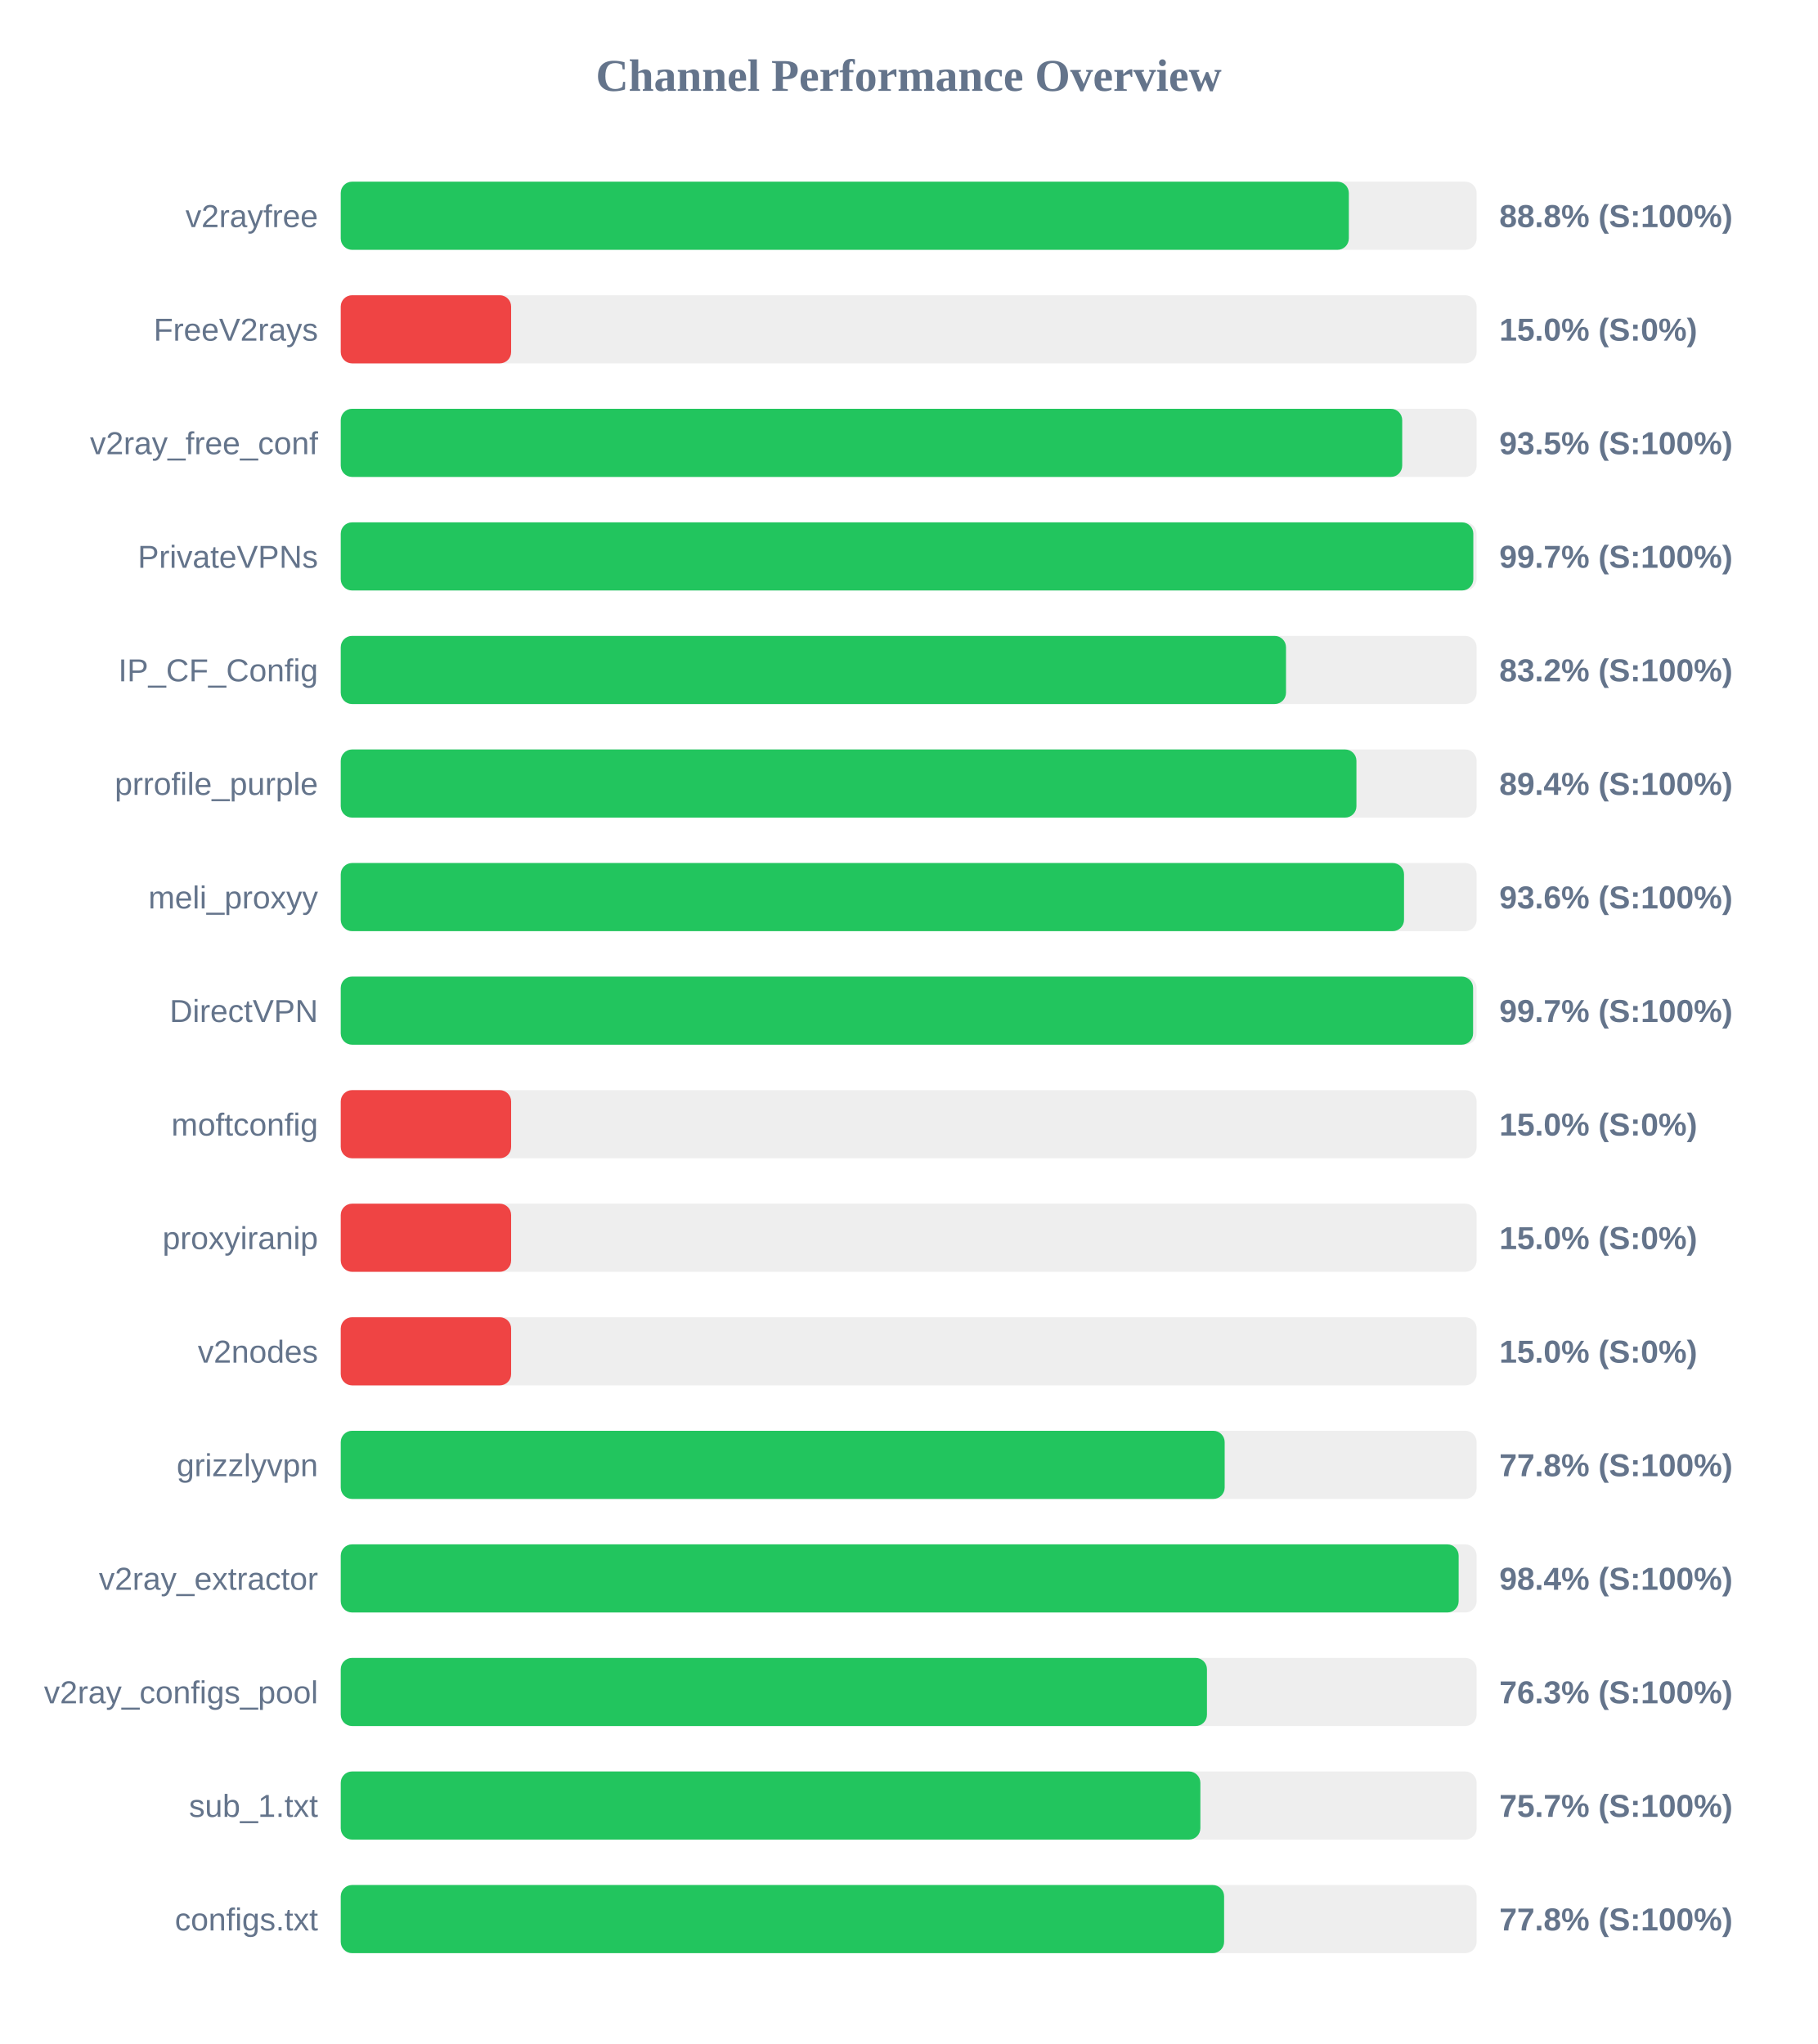
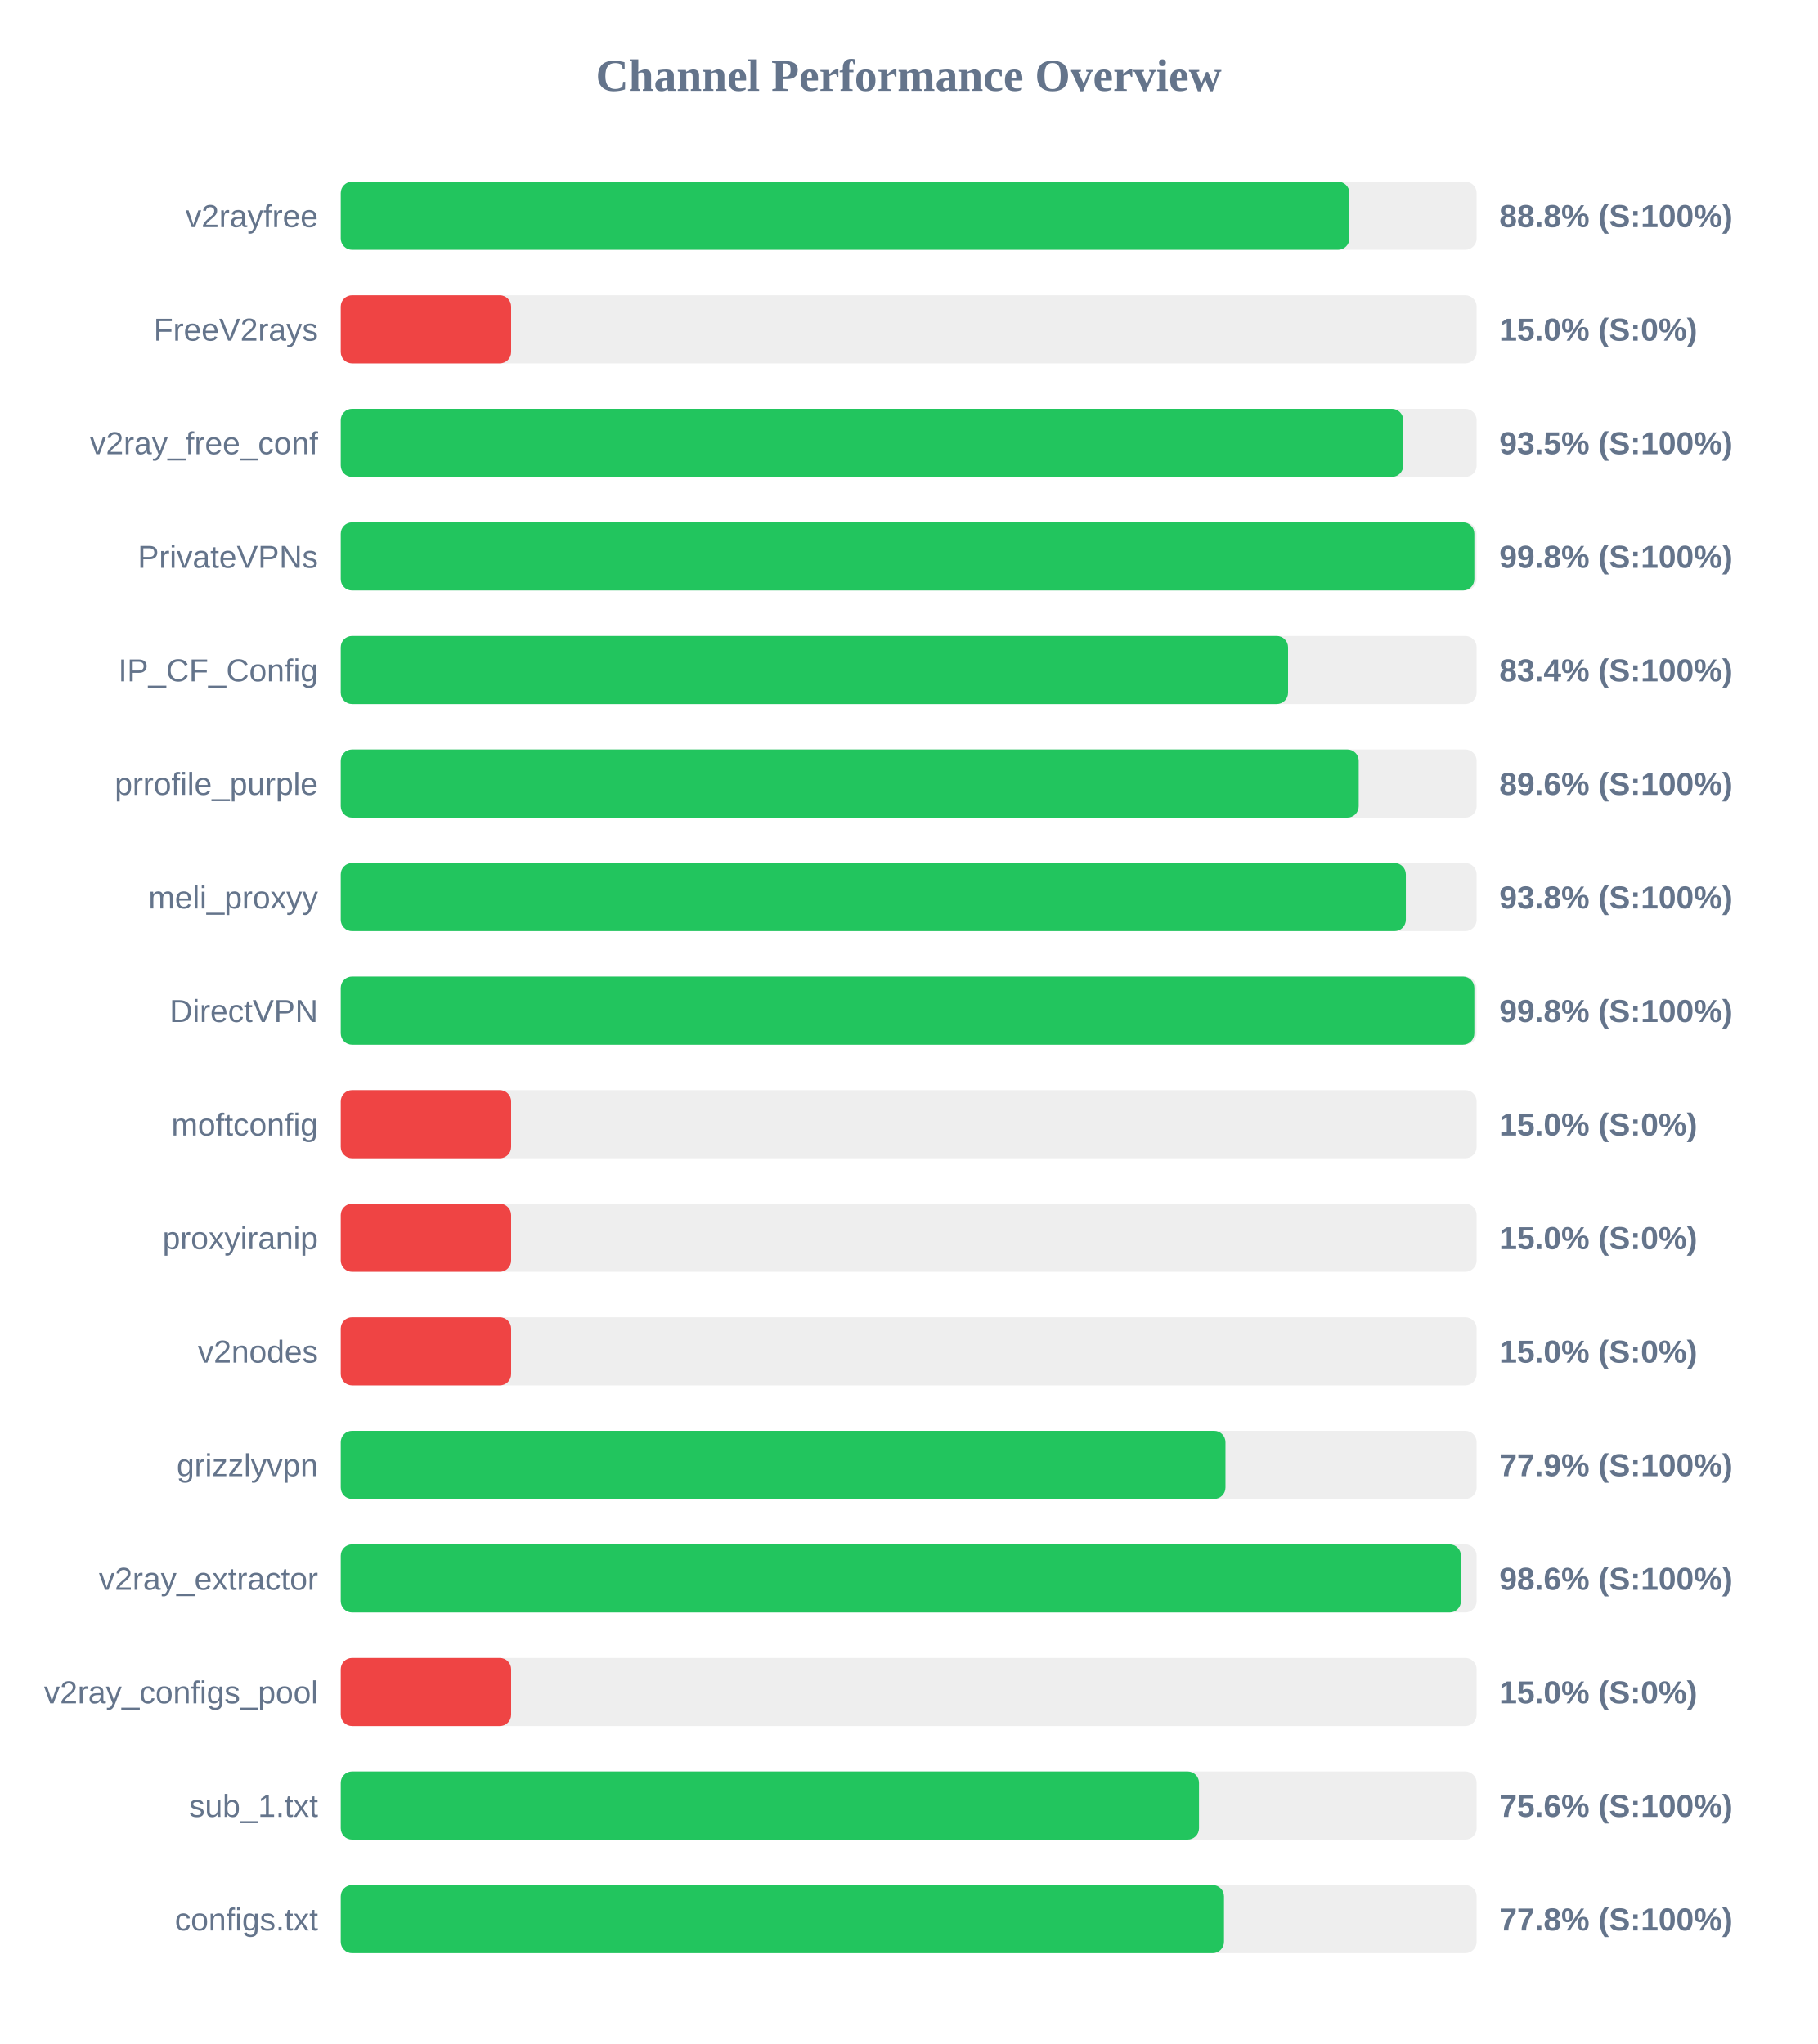
<svg xmlns="http://www.w3.org/2000/svg" width="800" height="900" version="1.1">
  <style>
        .row { font: 14px Arial; fill: #64748b; }
        .score { font: bold 14px Arial; fill: #64748b; }
    </style>
  <text x="400" y="40" text-anchor="middle" font-size="20px" font-weight="bold" fill="#64748b">Channel Performance Overview</text>
  <rect x="150" y="80" width="500" height="30" fill="#eee" rx="5" />
-   <rect x="150" y="80" width="443.75" height="30" fill="#22c55e" rx="5" />
+   <rect x="150" y="80" width="444.0" height="30" fill="#22c55e" rx="5" />
  <text x="140" y="100" text-anchor="end" class="row">v2rayfree</text>
  <text x="660" y="100" text-anchor="start" class="score">88.8% (S:100%)</text>
  <rect x="150" y="130" width="500" height="30" fill="#eee" rx="5" />
  <rect x="150" y="130" width="75.0" height="30" fill="#ef4444" rx="5" />
  <text x="140" y="150" text-anchor="end" class="row">FreeV2rays</text>
  <text x="660" y="150" text-anchor="start" class="score">15.0% (S:0%)</text>
  <rect x="150" y="180" width="500" height="30" fill="#eee" rx="5" />
-   <rect x="150" y="180" width="467.25" height="30" fill="#22c55e" rx="5" />
+   <rect x="150" y="180" width="467.7" height="30" fill="#22c55e" rx="5" />
  <text x="140" y="200" text-anchor="end" class="row">v2ray_free_conf</text>
  <text x="660" y="200" text-anchor="start" class="score">93.5% (S:100%)</text>
  <rect x="150" y="230" width="500" height="30" fill="#eee" rx="5" />
-   <rect x="150" y="230" width="498.55" height="30" fill="#22c55e" rx="5" />
+   <rect x="150" y="230" width="499.0" height="30" fill="#22c55e" rx="5" />
  <text x="140" y="250" text-anchor="end" class="row">PrivateVPNs</text>
-   <text x="660" y="250" text-anchor="start" class="score">99.7% (S:100%)</text>
+   <text x="660" y="250" text-anchor="start" class="score">99.8% (S:100%)</text>
  <rect x="150" y="280" width="500" height="30" fill="#eee" rx="5" />
-   <rect x="150" y="280" width="416.1" height="30" fill="#22c55e" rx="5" />
+   <rect x="150" y="280" width="417.0" height="30" fill="#22c55e" rx="5" />
  <text x="140" y="300" text-anchor="end" class="row">IP_CF_Config</text>
-   <text x="660" y="300" text-anchor="start" class="score">83.2% (S:100%)</text>
+   <text x="660" y="300" text-anchor="start" class="score">83.4% (S:100%)</text>
  <rect x="150" y="330" width="500" height="30" fill="#eee" rx="5" />
-   <rect x="150" y="330" width="447.1" height="30" fill="#22c55e" rx="5" />
+   <rect x="150" y="330" width="448.1" height="30" fill="#22c55e" rx="5" />
  <text x="140" y="350" text-anchor="end" class="row">prrofile_purple</text>
-   <text x="660" y="350" text-anchor="start" class="score">89.4% (S:100%)</text>
+   <text x="660" y="350" text-anchor="start" class="score">89.6% (S:100%)</text>
  <rect x="150" y="380" width="500" height="30" fill="#eee" rx="5" />
-   <rect x="150" y="380" width="468.05" height="30" fill="#22c55e" rx="5" />
+   <rect x="150" y="380" width="468.85" height="30" fill="#22c55e" rx="5" />
  <text x="140" y="400" text-anchor="end" class="row">meli_proxyy</text>
-   <text x="660" y="400" text-anchor="start" class="score">93.6% (S:100%)</text>
+   <text x="660" y="400" text-anchor="start" class="score">93.8% (S:100%)</text>
  <rect x="150" y="430" width="500" height="30" fill="#eee" rx="5" />
-   <rect x="150" y="430" width="498.45" height="30" fill="#22c55e" rx="5" />
+   <rect x="150" y="430" width="499.0" height="30" fill="#22c55e" rx="5" />
  <text x="140" y="450" text-anchor="end" class="row">DirectVPN</text>
-   <text x="660" y="450" text-anchor="start" class="score">99.7% (S:100%)</text>
+   <text x="660" y="450" text-anchor="start" class="score">99.8% (S:100%)</text>
  <rect x="150" y="480" width="500" height="30" fill="#eee" rx="5" />
  <rect x="150" y="480" width="75.0" height="30" fill="#ef4444" rx="5" />
  <text x="140" y="500" text-anchor="end" class="row">moftconfig</text>
  <text x="660" y="500" text-anchor="start" class="score">15.0% (S:0%)</text>
  <rect x="150" y="530" width="500" height="30" fill="#eee" rx="5" />
  <rect x="150" y="530" width="75.0" height="30" fill="#ef4444" rx="5" />
  <text x="140" y="550" text-anchor="end" class="row">proxyiranip</text>
  <text x="660" y="550" text-anchor="start" class="score">15.0% (S:0%)</text>
  <rect x="150" y="580" width="500" height="30" fill="#eee" rx="5" />
  <rect x="150" y="580" width="75.0" height="30" fill="#ef4444" rx="5" />
  <text x="140" y="600" text-anchor="end" class="row">v2nodes</text>
  <text x="660" y="600" text-anchor="start" class="score">15.0% (S:0%)</text>
  <rect x="150" y="630" width="500" height="30" fill="#eee" rx="5" />
-   <rect x="150" y="630" width="389.1" height="30" fill="#22c55e" rx="5" />
+   <rect x="150" y="630" width="389.45" height="30" fill="#22c55e" rx="5" />
  <text x="140" y="650" text-anchor="end" class="row">grizzlyvpn</text>
-   <text x="660" y="650" text-anchor="start" class="score">77.8% (S:100%)</text>
+   <text x="660" y="650" text-anchor="start" class="score">77.9% (S:100%)</text>
  <rect x="150" y="680" width="500" height="30" fill="#eee" rx="5" />
-   <rect x="150" y="680" width="492.1" height="30" fill="#22c55e" rx="5" />
+   <rect x="150" y="680" width="493.1" height="30" fill="#22c55e" rx="5" />
  <text x="140" y="700" text-anchor="end" class="row">v2ray_extractor</text>
-   <text x="660" y="700" text-anchor="start" class="score">98.4% (S:100%)</text>
+   <text x="660" y="700" text-anchor="start" class="score">98.6% (S:100%)</text>
  <rect x="150" y="730" width="500" height="30" fill="#eee" rx="5" />
-   <rect x="150" y="730" width="381.3" height="30" fill="#22c55e" rx="5" />
+   <rect x="150" y="730" width="75.0" height="30" fill="#ef4444" rx="5" />
  <text x="140" y="750" text-anchor="end" class="row">v2ray_configs_pool</text>
-   <text x="660" y="750" text-anchor="start" class="score">76.3% (S:100%)</text>
+   <text x="660" y="750" text-anchor="start" class="score">15.0% (S:0%)</text>
  <rect x="150" y="780" width="500" height="30" fill="#eee" rx="5" />
-   <rect x="150" y="780" width="378.4" height="30" fill="#22c55e" rx="5" />
+   <rect x="150" y="780" width="377.8" height="30" fill="#22c55e" rx="5" />
  <text x="140" y="800" text-anchor="end" class="row">sub_1.txt</text>
-   <text x="660" y="800" text-anchor="start" class="score">75.7% (S:100%)</text>
+   <text x="660" y="800" text-anchor="start" class="score">75.6% (S:100%)</text>
  <rect x="150" y="830" width="500" height="30" fill="#eee" rx="5" />
-   <rect x="150" y="830" width="388.85" height="30" fill="#22c55e" rx="5" />
+   <rect x="150" y="830" width="388.8" height="30" fill="#22c55e" rx="5" />
  <text x="140" y="850" text-anchor="end" class="row">configs.txt</text>
  <text x="660" y="850" text-anchor="start" class="score">77.8% (S:100%)</text>
</svg>
